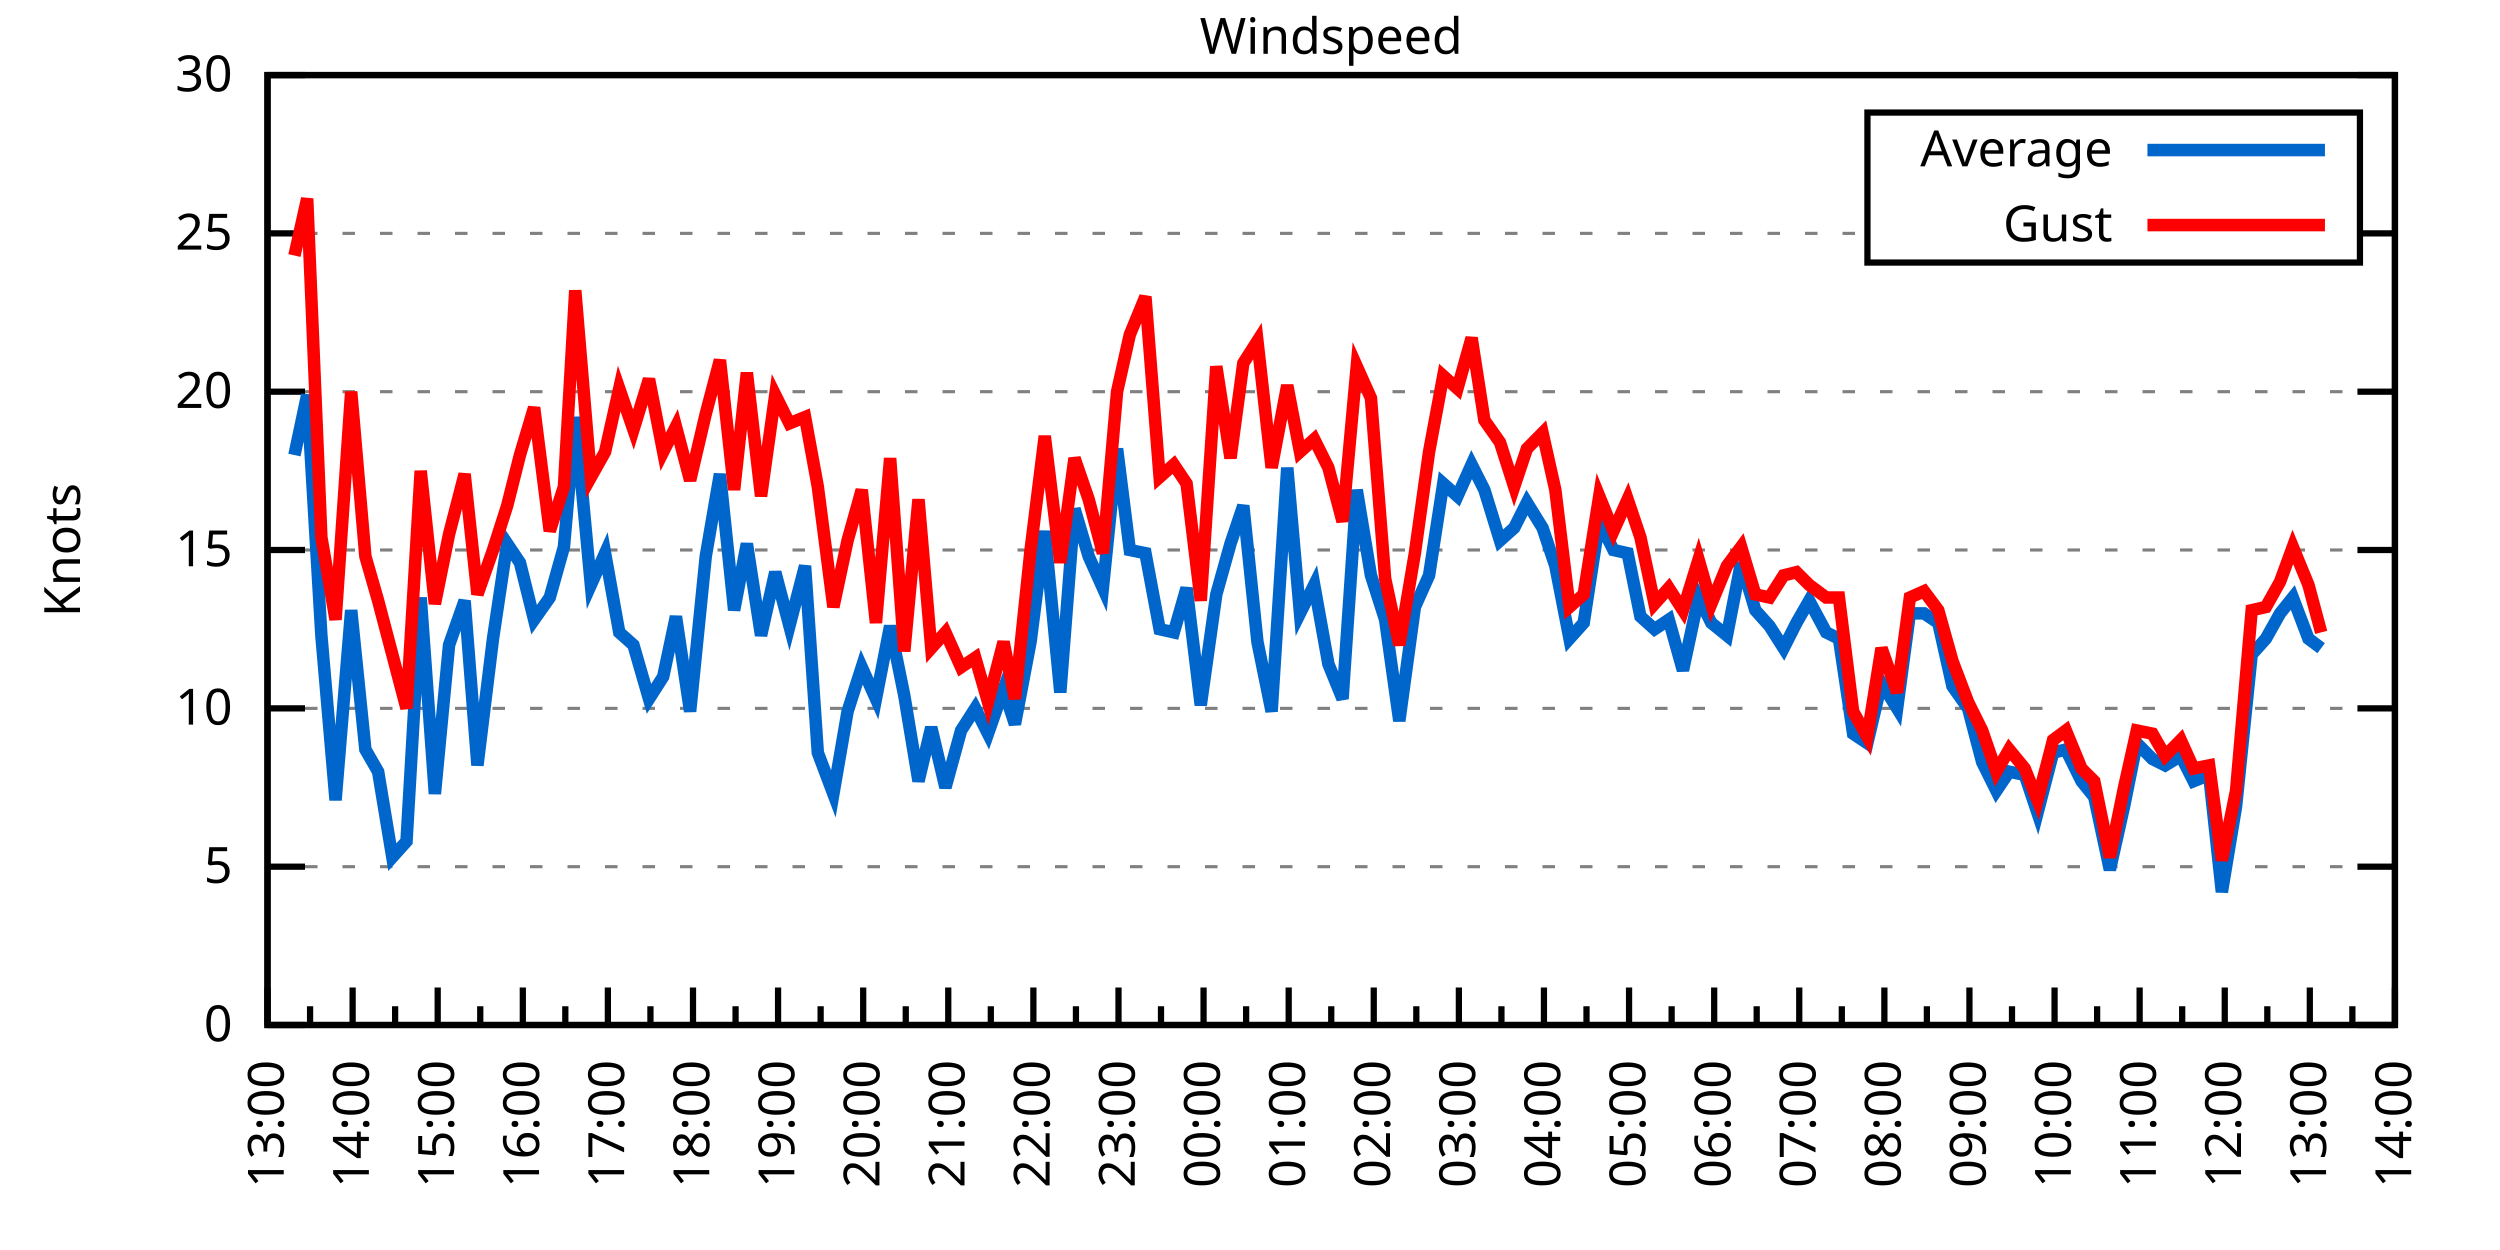
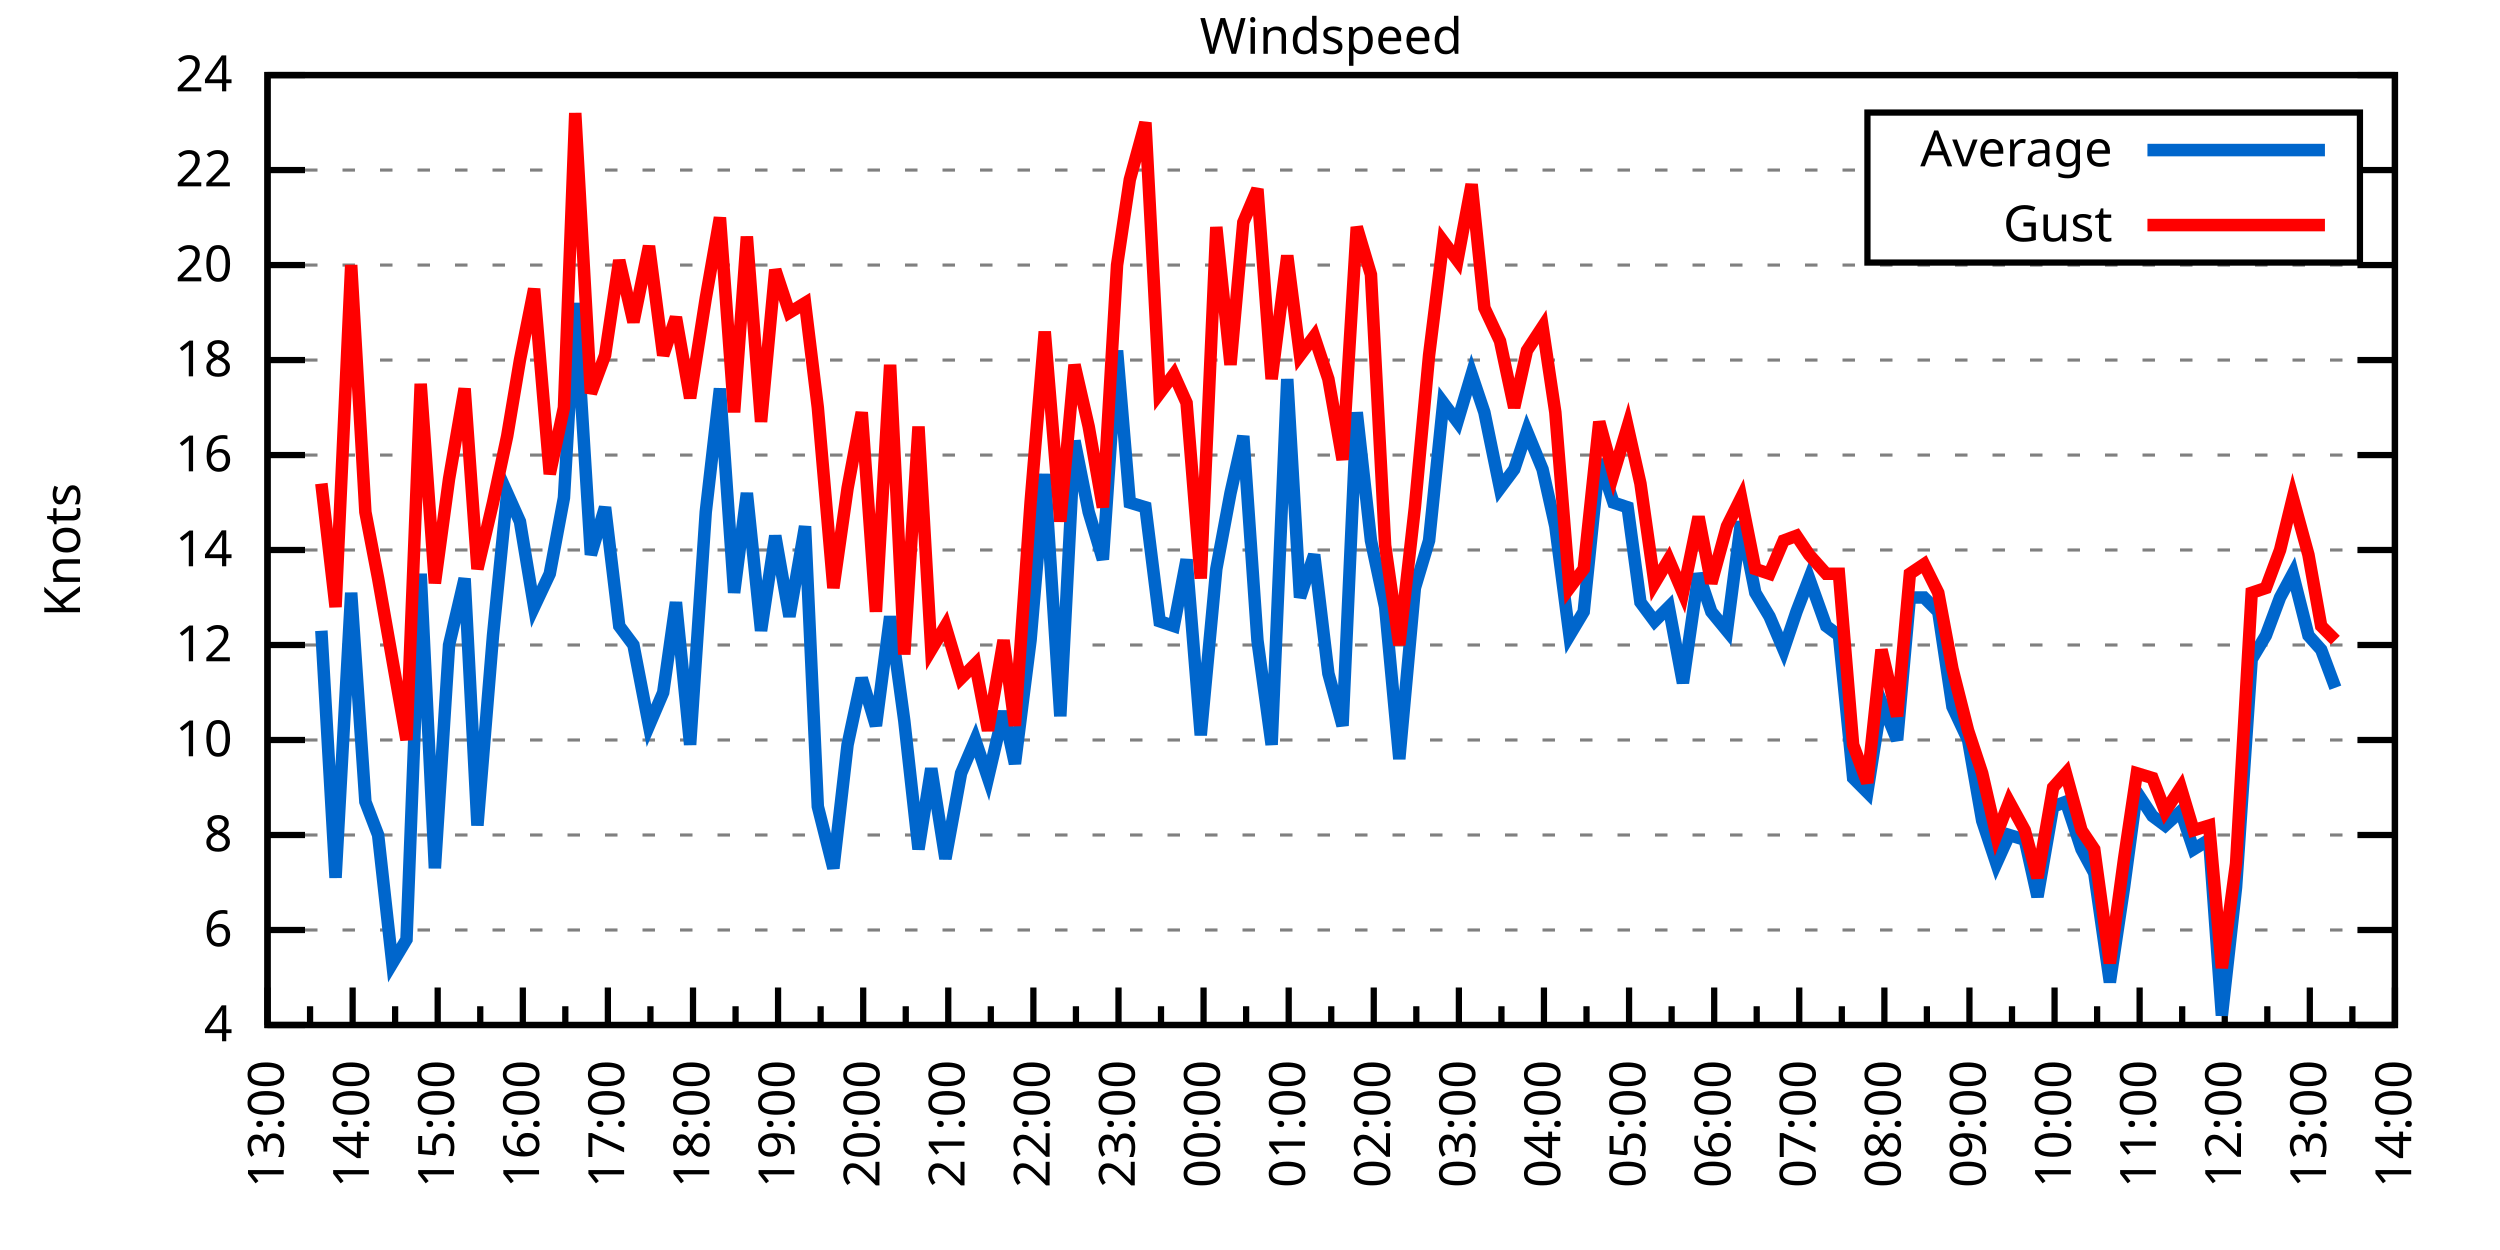
<svg xmlns="http://www.w3.org/2000/svg" xmlns:xlink="http://www.w3.org/1999/xlink" width="400" height="200" viewBox="0 0 400 200">
  <g id="gnuplot_canvas">
    <rect x="0" y="0" width="400" height="200" fill="none" />
    <defs>
      <circle id="gpDot" r="0.5" stroke-width="0.5" stroke="currentColor" />
      <path id="gpPt0" stroke-width="0.333" stroke="currentColor" d="M-1,0 h2 M0,-1 v2" />
      <path id="gpPt1" stroke-width="0.333" stroke="currentColor" d="M-1,-1 L1,1 M1,-1 L-1,1" />
      <path id="gpPt2" stroke-width="0.333" stroke="currentColor" d="M-1,0 L1,0 M0,-1 L0,1 M-1,-1 L1,1 M-1,1 L1,-1" />
      <rect id="gpPt3" stroke-width="0.333" stroke="currentColor" x="-1" y="-1" width="2" height="2" />
      <rect id="gpPt4" stroke-width="0.333" stroke="currentColor" fill="currentColor" x="-1" y="-1" width="2" height="2" />
      <circle id="gpPt5" stroke-width="0.333" stroke="currentColor" cx="0" cy="0" r="1" />
      <use xlink:href="#gpPt5" id="gpPt6" fill="currentColor" stroke="none" />
      <path id="gpPt7" stroke-width="0.333" stroke="currentColor" d="M0,-1.33 L-1.33,0.67 L1.33,0.67 z" />
      <use xlink:href="#gpPt7" id="gpPt8" fill="currentColor" stroke="none" />
      <use xlink:href="#gpPt7" id="gpPt9" stroke="currentColor" transform="rotate(180)" />
      <use xlink:href="#gpPt9" id="gpPt10" fill="currentColor" stroke="none" />
      <use xlink:href="#gpPt3" id="gpPt11" stroke="currentColor" transform="rotate(45)" />
      <use xlink:href="#gpPt11" id="gpPt12" fill="currentColor" stroke="none" />
      <path id="gpPt13" stroke-width="0.333" stroke="currentColor" d="M0,1.330 L1.265,0.411 L0.782,-1.067 L-0.782,-1.076 L-1.265,0.411 z" />
      <use xlink:href="#gpPt13" id="gpPt14" fill="currentColor" stroke="none" />
      <filter id="textbox" filterUnits="objectBoundingBox" x="0" y="0" height="1" width="1">
        <feFlood flood-color="white" flood-opacity="1" result="bgnd" />
        <feComposite in="SourceGraphic" in2="bgnd" operator="atop" />
      </filter>
      <filter id="greybox" filterUnits="objectBoundingBox" x="0" y="0" height="1" width="1">
        <feFlood flood-color="lightgrey" flood-opacity="1" result="grey" />
        <feComposite in="SourceGraphic" in2="grey" operator="atop" />
      </filter>
    </defs>
    <g fill="none" color="white" stroke="currentColor" stroke-width="1.00" stroke-linecap="butt" stroke-linejoin="miter">
</g>
    <g fill="none" color="black" stroke="currentColor" stroke-width="1.00" stroke-linecap="butt" stroke-linejoin="miter">
      <g stroke="none" shape-rendering="crispEdges">
        <polygon fill="rgb(255, 255, 255)" points="42.80,164.00 383.18,164.00 383.18,12.02 42.80,12.02 " />
      </g>
    </g>
    <g fill="none" color="black" stroke="currentColor" stroke-width="1.00" stroke-linecap="butt" stroke-linejoin="miter">
</g>
    <g fill="none" color="black" stroke="black" stroke-width="0.50" stroke-linecap="butt" stroke-linejoin="miter">
</g>
    <g fill="none" color="gray" stroke="currentColor" stroke-width="0.50" stroke-linecap="butt" stroke-linejoin="miter">
      <path stroke="gray" stroke-dasharray="2,4" class="gridline" d="M42.80,164.00 L383.19,164.00  " />
    </g>
    <g fill="none" color="gray" stroke="gray" stroke-width="1.00" stroke-linecap="butt" stroke-linejoin="miter">
</g>
    <g fill="none" color="black" stroke="currentColor" stroke-width="1.00" stroke-linecap="butt" stroke-linejoin="miter">
      <path stroke="black" d="M42.80,164.00 L48.80,164.00 M383.19,164.00 L377.19,164.00  " />
      <g transform="translate(37.20,166.60)" stroke="none" fill="black" font-family="Sans" font-size="8.00" text-anchor="end">
        <text>
-           <tspan font-family="Sans"> 0</tspan>
-         </text>
-       </g>
-     </g>
-     <g fill="none" color="black" stroke="currentColor" stroke-width="1.00" stroke-linecap="butt" stroke-linejoin="miter">
- </g>
-     <g fill="none" color="black" stroke="black" stroke-width="0.50" stroke-linecap="butt" stroke-linejoin="miter">
- </g>
-     <g fill="none" color="gray" stroke="currentColor" stroke-width="0.50" stroke-linecap="butt" stroke-linejoin="miter">
-       <path stroke="gray" stroke-dasharray="2,4" class="gridline" d="M42.80,138.67 L383.19,138.67  " />
-     </g>
-     <g fill="none" color="gray" stroke="gray" stroke-width="1.00" stroke-linecap="butt" stroke-linejoin="miter">
- </g>
-     <g fill="none" color="black" stroke="currentColor" stroke-width="1.00" stroke-linecap="butt" stroke-linejoin="miter">
-       <path stroke="black" d="M42.80,138.67 L48.80,138.67 M383.19,138.67 L377.19,138.67  " />
-       <g transform="translate(37.20,141.27)" stroke="none" fill="black" font-family="Sans" font-size="8.00" text-anchor="end">
-         <text>
-           <tspan font-family="Sans"> 5</tspan>
-         </text>
-       </g>
-     </g>
-     <g fill="none" color="black" stroke="currentColor" stroke-width="1.00" stroke-linecap="butt" stroke-linejoin="miter">
- </g>
-     <g fill="none" color="black" stroke="black" stroke-width="0.50" stroke-linecap="butt" stroke-linejoin="miter">
- </g>
-     <g fill="none" color="gray" stroke="currentColor" stroke-width="0.50" stroke-linecap="butt" stroke-linejoin="miter">
-       <path stroke="gray" stroke-dasharray="2,4" class="gridline" d="M42.80,113.34 L383.19,113.34  " />
-     </g>
-     <g fill="none" color="gray" stroke="gray" stroke-width="1.00" stroke-linecap="butt" stroke-linejoin="miter">
- </g>
-     <g fill="none" color="black" stroke="currentColor" stroke-width="1.00" stroke-linecap="butt" stroke-linejoin="miter">
-       <path stroke="black" d="M42.80,113.34 L48.80,113.34 M383.19,113.34 L377.19,113.34  " />
-       <g transform="translate(37.20,115.94)" stroke="none" fill="black" font-family="Sans" font-size="8.00" text-anchor="end">
+           <tspan font-family="Sans"> 4</tspan>
+         </text>
+       </g>
+     </g>
+     <g fill="none" color="black" stroke="currentColor" stroke-width="1.00" stroke-linecap="butt" stroke-linejoin="miter">
+ </g>
+     <g fill="none" color="black" stroke="black" stroke-width="0.50" stroke-linecap="butt" stroke-linejoin="miter">
+ </g>
+     <g fill="none" color="gray" stroke="currentColor" stroke-width="0.50" stroke-linecap="butt" stroke-linejoin="miter">
+       <path stroke="gray" stroke-dasharray="2,4" class="gridline" d="M42.80,148.80 L383.19,148.80  " />
+     </g>
+     <g fill="none" color="gray" stroke="gray" stroke-width="1.00" stroke-linecap="butt" stroke-linejoin="miter">
+ </g>
+     <g fill="none" color="black" stroke="currentColor" stroke-width="1.00" stroke-linecap="butt" stroke-linejoin="miter">
+       <path stroke="black" d="M42.80,148.80 L48.80,148.80 M383.19,148.80 L377.19,148.80  " />
+       <g transform="translate(37.20,151.40)" stroke="none" fill="black" font-family="Sans" font-size="8.00" text-anchor="end">
+         <text>
+           <tspan font-family="Sans"> 6</tspan>
+         </text>
+       </g>
+     </g>
+     <g fill="none" color="black" stroke="currentColor" stroke-width="1.00" stroke-linecap="butt" stroke-linejoin="miter">
+ </g>
+     <g fill="none" color="black" stroke="black" stroke-width="0.50" stroke-linecap="butt" stroke-linejoin="miter">
+ </g>
+     <g fill="none" color="gray" stroke="currentColor" stroke-width="0.50" stroke-linecap="butt" stroke-linejoin="miter">
+       <path stroke="gray" stroke-dasharray="2,4" class="gridline" d="M42.80,133.60 L383.19,133.60  " />
+     </g>
+     <g fill="none" color="gray" stroke="gray" stroke-width="1.00" stroke-linecap="butt" stroke-linejoin="miter">
+ </g>
+     <g fill="none" color="black" stroke="currentColor" stroke-width="1.00" stroke-linecap="butt" stroke-linejoin="miter">
+       <path stroke="black" d="M42.80,133.60 L48.80,133.60 M383.19,133.60 L377.19,133.60  " />
+       <g transform="translate(37.20,136.20)" stroke="none" fill="black" font-family="Sans" font-size="8.00" text-anchor="end">
+         <text>
+           <tspan font-family="Sans"> 8</tspan>
+         </text>
+       </g>
+     </g>
+     <g fill="none" color="black" stroke="currentColor" stroke-width="1.00" stroke-linecap="butt" stroke-linejoin="miter">
+ </g>
+     <g fill="none" color="black" stroke="black" stroke-width="0.50" stroke-linecap="butt" stroke-linejoin="miter">
+ </g>
+     <g fill="none" color="gray" stroke="currentColor" stroke-width="0.50" stroke-linecap="butt" stroke-linejoin="miter">
+       <path stroke="gray" stroke-dasharray="2,4" class="gridline" d="M42.80,118.40 L383.19,118.40  " />
+     </g>
+     <g fill="none" color="gray" stroke="gray" stroke-width="1.00" stroke-linecap="butt" stroke-linejoin="miter">
+ </g>
+     <g fill="none" color="black" stroke="currentColor" stroke-width="1.00" stroke-linecap="butt" stroke-linejoin="miter">
+       <path stroke="black" d="M42.80,118.40 L48.80,118.40 M383.19,118.40 L377.19,118.40  " />
+       <g transform="translate(37.20,121.00)" stroke="none" fill="black" font-family="Sans" font-size="8.00" text-anchor="end">
        <text>
          <tspan font-family="Sans"> 10</tspan>
+         </text>
+       </g>
+     </g>
+     <g fill="none" color="black" stroke="currentColor" stroke-width="1.00" stroke-linecap="butt" stroke-linejoin="miter">
+ </g>
+     <g fill="none" color="black" stroke="black" stroke-width="0.50" stroke-linecap="butt" stroke-linejoin="miter">
+ </g>
+     <g fill="none" color="gray" stroke="currentColor" stroke-width="0.50" stroke-linecap="butt" stroke-linejoin="miter">
+       <path stroke="gray" stroke-dasharray="2,4" class="gridline" d="M42.80,103.20 L383.19,103.20  " />
+     </g>
+     <g fill="none" color="gray" stroke="gray" stroke-width="1.00" stroke-linecap="butt" stroke-linejoin="miter">
+ </g>
+     <g fill="none" color="black" stroke="currentColor" stroke-width="1.00" stroke-linecap="butt" stroke-linejoin="miter">
+       <path stroke="black" d="M42.80,103.20 L48.80,103.20 M383.19,103.20 L377.19,103.20  " />
+       <g transform="translate(37.20,105.80)" stroke="none" fill="black" font-family="Sans" font-size="8.00" text-anchor="end">
+         <text>
+           <tspan font-family="Sans"> 12</tspan>
        </text>
      </g>
    </g>
    <g fill="none" color="black" stroke="currentColor" stroke-width="1.00" stroke-linecap="butt" stroke-linejoin="miter">
</g>
    <g fill="none" color="black" stroke="black" stroke-width="0.50" stroke-linecap="butt" stroke-linejoin="miter">
</g>
    <g fill="none" color="gray" stroke="currentColor" stroke-width="0.50" stroke-linecap="butt" stroke-linejoin="miter">
      <path stroke="gray" stroke-dasharray="2,4" class="gridline" d="M42.80,88.00 L383.19,88.00  " />
    </g>
    <g fill="none" color="gray" stroke="gray" stroke-width="1.00" stroke-linecap="butt" stroke-linejoin="miter">
</g>
    <g fill="none" color="black" stroke="currentColor" stroke-width="1.00" stroke-linecap="butt" stroke-linejoin="miter">
      <path stroke="black" d="M42.80,88.00 L48.80,88.00 M383.19,88.00 L377.19,88.00  " />
      <g transform="translate(37.20,90.60)" stroke="none" fill="black" font-family="Sans" font-size="8.00" text-anchor="end">
        <text>
-           <tspan font-family="Sans"> 15</tspan>
-         </text>
-       </g>
-     </g>
-     <g fill="none" color="black" stroke="currentColor" stroke-width="1.00" stroke-linecap="butt" stroke-linejoin="miter">
- </g>
-     <g fill="none" color="black" stroke="black" stroke-width="0.50" stroke-linecap="butt" stroke-linejoin="miter">
- </g>
-     <g fill="none" color="gray" stroke="currentColor" stroke-width="0.50" stroke-linecap="butt" stroke-linejoin="miter">
-       <path stroke="gray" stroke-dasharray="2,4" class="gridline" d="M42.80,62.67 L383.19,62.67  " />
-     </g>
-     <g fill="none" color="gray" stroke="gray" stroke-width="1.00" stroke-linecap="butt" stroke-linejoin="miter">
- </g>
-     <g fill="none" color="black" stroke="currentColor" stroke-width="1.00" stroke-linecap="butt" stroke-linejoin="miter">
-       <path stroke="black" d="M42.80,62.67 L48.80,62.67 M383.19,62.67 L377.19,62.67  " />
-       <g transform="translate(37.20,65.27)" stroke="none" fill="black" font-family="Sans" font-size="8.00" text-anchor="end">
+           <tspan font-family="Sans"> 14</tspan>
+         </text>
+       </g>
+     </g>
+     <g fill="none" color="black" stroke="currentColor" stroke-width="1.00" stroke-linecap="butt" stroke-linejoin="miter">
+ </g>
+     <g fill="none" color="black" stroke="black" stroke-width="0.50" stroke-linecap="butt" stroke-linejoin="miter">
+ </g>
+     <g fill="none" color="gray" stroke="currentColor" stroke-width="0.50" stroke-linecap="butt" stroke-linejoin="miter">
+       <path stroke="gray" stroke-dasharray="2,4" class="gridline" d="M42.80,72.81 L383.19,72.81  " />
+     </g>
+     <g fill="none" color="gray" stroke="gray" stroke-width="1.00" stroke-linecap="butt" stroke-linejoin="miter">
+ </g>
+     <g fill="none" color="black" stroke="currentColor" stroke-width="1.00" stroke-linecap="butt" stroke-linejoin="miter">
+       <path stroke="black" d="M42.80,72.81 L48.80,72.81 M383.19,72.81 L377.19,72.81  " />
+       <g transform="translate(37.20,75.41)" stroke="none" fill="black" font-family="Sans" font-size="8.00" text-anchor="end">
+         <text>
+           <tspan font-family="Sans"> 16</tspan>
+         </text>
+       </g>
+     </g>
+     <g fill="none" color="black" stroke="currentColor" stroke-width="1.00" stroke-linecap="butt" stroke-linejoin="miter">
+ </g>
+     <g fill="none" color="black" stroke="black" stroke-width="0.50" stroke-linecap="butt" stroke-linejoin="miter">
+ </g>
+     <g fill="none" color="gray" stroke="currentColor" stroke-width="0.50" stroke-linecap="butt" stroke-linejoin="miter">
+       <path stroke="gray" stroke-dasharray="2,4" class="gridline" d="M42.80,57.61 L383.19,57.61  " />
+     </g>
+     <g fill="none" color="gray" stroke="gray" stroke-width="1.00" stroke-linecap="butt" stroke-linejoin="miter">
+ </g>
+     <g fill="none" color="black" stroke="currentColor" stroke-width="1.00" stroke-linecap="butt" stroke-linejoin="miter">
+       <path stroke="black" d="M42.80,57.61 L48.80,57.61 M383.19,57.61 L377.19,57.61  " />
+       <g transform="translate(37.20,60.21)" stroke="none" fill="black" font-family="Sans" font-size="8.00" text-anchor="end">
+         <text>
+           <tspan font-family="Sans"> 18</tspan>
+         </text>
+       </g>
+     </g>
+     <g fill="none" color="black" stroke="currentColor" stroke-width="1.00" stroke-linecap="butt" stroke-linejoin="miter">
+ </g>
+     <g fill="none" color="black" stroke="black" stroke-width="0.50" stroke-linecap="butt" stroke-linejoin="miter">
+ </g>
+     <g fill="none" color="gray" stroke="currentColor" stroke-width="0.50" stroke-linecap="butt" stroke-linejoin="miter">
+       <path stroke="gray" stroke-dasharray="2,4" class="gridline" d="M42.80,42.41 L383.19,42.41  " />
+     </g>
+     <g fill="none" color="gray" stroke="gray" stroke-width="1.00" stroke-linecap="butt" stroke-linejoin="miter">
+ </g>
+     <g fill="none" color="black" stroke="currentColor" stroke-width="1.00" stroke-linecap="butt" stroke-linejoin="miter">
+       <path stroke="black" d="M42.80,42.41 L48.80,42.41 M383.19,42.41 L377.19,42.41  " />
+       <g transform="translate(37.20,45.01)" stroke="none" fill="black" font-family="Sans" font-size="8.00" text-anchor="end">
        <text>
          <tspan font-family="Sans"> 20</tspan>
        </text>
      </g>
    </g>
    <g fill="none" color="black" stroke="currentColor" stroke-width="1.00" stroke-linecap="butt" stroke-linejoin="miter">
</g>
    <g fill="none" color="black" stroke="black" stroke-width="0.50" stroke-linecap="butt" stroke-linejoin="miter">
</g>
    <g fill="none" color="gray" stroke="currentColor" stroke-width="0.50" stroke-linecap="butt" stroke-linejoin="miter">
-       <path stroke="gray" stroke-dasharray="2,4" class="gridline" d="M42.80,37.34 L298.79,37.34 M377.59,37.34 L383.19,37.34  " />
-     </g>
-     <g fill="none" color="gray" stroke="gray" stroke-width="1.00" stroke-linecap="butt" stroke-linejoin="miter">
- </g>
-     <g fill="none" color="black" stroke="currentColor" stroke-width="1.00" stroke-linecap="butt" stroke-linejoin="miter">
-       <path stroke="black" d="M42.80,37.34 L48.80,37.34 M383.19,37.34 L377.19,37.34  " />
-       <g transform="translate(37.20,39.94)" stroke="none" fill="black" font-family="Sans" font-size="8.00" text-anchor="end">
-         <text>
-           <tspan font-family="Sans"> 25</tspan>
+       <path stroke="gray" stroke-dasharray="2,4" class="gridline" d="M42.80,27.21 L298.79,27.21 M377.59,27.21 L383.19,27.21  " />
+     </g>
+     <g fill="none" color="gray" stroke="gray" stroke-width="1.00" stroke-linecap="butt" stroke-linejoin="miter">
+ </g>
+     <g fill="none" color="black" stroke="currentColor" stroke-width="1.00" stroke-linecap="butt" stroke-linejoin="miter">
+       <path stroke="black" d="M42.80,27.21 L48.80,27.21 M383.19,27.21 L377.19,27.21  " />
+       <g transform="translate(37.20,29.81)" stroke="none" fill="black" font-family="Sans" font-size="8.00" text-anchor="end">
+         <text>
+           <tspan font-family="Sans"> 22</tspan>
        </text>
      </g>
    </g>
    <g fill="none" color="black" stroke="currentColor" stroke-width="1.00" stroke-linecap="butt" stroke-linejoin="miter">
</g>
    <g fill="none" color="black" stroke="black" stroke-width="0.50" stroke-linecap="butt" stroke-linejoin="miter">
</g>
    <g fill="none" color="gray" stroke="currentColor" stroke-width="0.50" stroke-linecap="butt" stroke-linejoin="miter">
      <path stroke="gray" stroke-dasharray="2,4" class="gridline" d="M42.80,12.01 L383.19,12.01  " />
    </g>
    <g fill="none" color="gray" stroke="gray" stroke-width="1.00" stroke-linecap="butt" stroke-linejoin="miter">
</g>
    <g fill="none" color="black" stroke="currentColor" stroke-width="1.00" stroke-linecap="butt" stroke-linejoin="miter">
      <path stroke="black" d="M42.80,12.01 L48.80,12.01 M383.19,12.01 L377.19,12.01  " />
      <g transform="translate(37.20,14.61)" stroke="none" fill="black" font-family="Sans" font-size="8.00" text-anchor="end">
        <text>
-           <tspan font-family="Sans"> 30</tspan>
+           <tspan font-family="Sans"> 24</tspan>
        </text>
      </g>
    </g>
    <g fill="none" color="black" stroke="currentColor" stroke-width="1.00" stroke-linecap="butt" stroke-linejoin="miter">
      <path stroke="black" d="M42.80,164.00 L42.80,158.00  " />
      <g transform="translate(45.40,169.60) rotate(270)" stroke="none" fill="black" font-family="Sans" font-size="8.00" text-anchor="end">
        <text>
          <tspan font-family="Sans">13:00</tspan>
        </text>
      </g>
    </g>
    <g fill="none" color="black" stroke="currentColor" stroke-width="1.00" stroke-linecap="butt" stroke-linejoin="miter">
      <path stroke="black" d="M49.61,164.00 L49.61,161.00 M56.42,164.00 L56.42,158.00  " />
      <g transform="translate(59.02,169.60) rotate(270)" stroke="none" fill="black" font-family="Sans" font-size="8.00" text-anchor="end">
        <text>
          <tspan font-family="Sans">14:00</tspan>
        </text>
      </g>
    </g>
    <g fill="none" color="black" stroke="currentColor" stroke-width="1.00" stroke-linecap="butt" stroke-linejoin="miter">
      <path stroke="black" d="M63.22,164.00 L63.22,161.00 M70.03,164.00 L70.03,158.00  " />
      <g transform="translate(72.63,169.60) rotate(270)" stroke="none" fill="black" font-family="Sans" font-size="8.00" text-anchor="end">
        <text>
          <tspan font-family="Sans">15:00</tspan>
        </text>
      </g>
    </g>
    <g fill="none" color="black" stroke="currentColor" stroke-width="1.00" stroke-linecap="butt" stroke-linejoin="miter">
      <path stroke="black" d="M76.84,164.00 L76.84,161.00 M83.65,164.00 L83.65,158.00  " />
      <g transform="translate(86.25,169.60) rotate(270)" stroke="none" fill="black" font-family="Sans" font-size="8.00" text-anchor="end">
        <text>
          <tspan font-family="Sans">16:00</tspan>
        </text>
      </g>
    </g>
    <g fill="none" color="black" stroke="currentColor" stroke-width="1.00" stroke-linecap="butt" stroke-linejoin="miter">
      <path stroke="black" d="M90.45,164.00 L90.45,161.00 M97.26,164.00 L97.26,158.00  " />
      <g transform="translate(99.86,169.60) rotate(270)" stroke="none" fill="black" font-family="Sans" font-size="8.00" text-anchor="end">
        <text>
          <tspan font-family="Sans">17:00</tspan>
        </text>
      </g>
    </g>
    <g fill="none" color="black" stroke="currentColor" stroke-width="1.00" stroke-linecap="butt" stroke-linejoin="miter">
      <path stroke="black" d="M104.07,164.00 L104.07,161.00 M110.88,164.00 L110.88,158.00  " />
      <g transform="translate(113.48,169.60) rotate(270)" stroke="none" fill="black" font-family="Sans" font-size="8.00" text-anchor="end">
        <text>
          <tspan font-family="Sans">18:00</tspan>
        </text>
      </g>
    </g>
    <g fill="none" color="black" stroke="currentColor" stroke-width="1.00" stroke-linecap="butt" stroke-linejoin="miter">
      <path stroke="black" d="M117.69,164.00 L117.69,161.00 M124.49,164.00 L124.49,158.00  " />
      <g transform="translate(127.09,169.60) rotate(270)" stroke="none" fill="black" font-family="Sans" font-size="8.00" text-anchor="end">
        <text>
          <tspan font-family="Sans">19:00</tspan>
        </text>
      </g>
    </g>
    <g fill="none" color="black" stroke="currentColor" stroke-width="1.00" stroke-linecap="butt" stroke-linejoin="miter">
      <path stroke="black" d="M131.30,164.00 L131.30,161.00 M138.11,164.00 L138.11,158.00  " />
      <g transform="translate(140.71,169.60) rotate(270)" stroke="none" fill="black" font-family="Sans" font-size="8.00" text-anchor="end">
        <text>
          <tspan font-family="Sans">20:00</tspan>
        </text>
      </g>
    </g>
    <g fill="none" color="black" stroke="currentColor" stroke-width="1.00" stroke-linecap="butt" stroke-linejoin="miter">
      <path stroke="black" d="M144.92,164.00 L144.92,161.00 M151.72,164.00 L151.72,158.00  " />
      <g transform="translate(154.32,169.60) rotate(270)" stroke="none" fill="black" font-family="Sans" font-size="8.00" text-anchor="end">
        <text>
          <tspan font-family="Sans">21:00</tspan>
        </text>
      </g>
    </g>
    <g fill="none" color="black" stroke="currentColor" stroke-width="1.00" stroke-linecap="butt" stroke-linejoin="miter">
      <path stroke="black" d="M158.53,164.00 L158.53,161.00 M165.34,164.00 L165.34,158.00  " />
      <g transform="translate(167.94,169.60) rotate(270)" stroke="none" fill="black" font-family="Sans" font-size="8.00" text-anchor="end">
        <text>
          <tspan font-family="Sans">22:00</tspan>
        </text>
      </g>
    </g>
    <g fill="none" color="black" stroke="currentColor" stroke-width="1.00" stroke-linecap="butt" stroke-linejoin="miter">
      <path stroke="black" d="M172.15,164.00 L172.15,161.00 M178.96,164.00 L178.96,158.00  " />
      <g transform="translate(181.56,169.60) rotate(270)" stroke="none" fill="black" font-family="Sans" font-size="8.00" text-anchor="end">
        <text>
          <tspan font-family="Sans">23:00</tspan>
        </text>
      </g>
    </g>
    <g fill="none" color="black" stroke="currentColor" stroke-width="1.00" stroke-linecap="butt" stroke-linejoin="miter">
      <path stroke="black" d="M185.76,164.00 L185.76,161.00 M192.57,164.00 L192.57,158.00  " />
      <g transform="translate(195.17,169.60) rotate(270)" stroke="none" fill="black" font-family="Sans" font-size="8.00" text-anchor="end">
        <text>
          <tspan font-family="Sans">00:00</tspan>
        </text>
      </g>
    </g>
    <g fill="none" color="black" stroke="currentColor" stroke-width="1.00" stroke-linecap="butt" stroke-linejoin="miter">
      <path stroke="black" d="M199.38,164.00 L199.38,161.00 M206.19,164.00 L206.19,158.00  " />
      <g transform="translate(208.79,169.60) rotate(270)" stroke="none" fill="black" font-family="Sans" font-size="8.00" text-anchor="end">
        <text>
          <tspan font-family="Sans">01:00</tspan>
        </text>
      </g>
    </g>
    <g fill="none" color="black" stroke="currentColor" stroke-width="1.00" stroke-linecap="butt" stroke-linejoin="miter">
      <path stroke="black" d="M213.00,164.00 L213.00,161.00 M219.80,164.00 L219.80,158.00  " />
      <g transform="translate(222.40,169.60) rotate(270)" stroke="none" fill="black" font-family="Sans" font-size="8.00" text-anchor="end">
        <text>
          <tspan font-family="Sans">02:00</tspan>
        </text>
      </g>
    </g>
    <g fill="none" color="black" stroke="currentColor" stroke-width="1.00" stroke-linecap="butt" stroke-linejoin="miter">
      <path stroke="black" d="M226.61,164.00 L226.61,161.00 M233.42,164.00 L233.42,158.00  " />
      <g transform="translate(236.02,169.60) rotate(270)" stroke="none" fill="black" font-family="Sans" font-size="8.00" text-anchor="end">
        <text>
          <tspan font-family="Sans">03:00</tspan>
        </text>
      </g>
    </g>
    <g fill="none" color="black" stroke="currentColor" stroke-width="1.00" stroke-linecap="butt" stroke-linejoin="miter">
      <path stroke="black" d="M240.23,164.00 L240.23,161.00 M247.03,164.00 L247.03,158.00  " />
      <g transform="translate(249.63,169.60) rotate(270)" stroke="none" fill="black" font-family="Sans" font-size="8.00" text-anchor="end">
        <text>
          <tspan font-family="Sans">04:00</tspan>
        </text>
      </g>
    </g>
    <g fill="none" color="black" stroke="currentColor" stroke-width="1.00" stroke-linecap="butt" stroke-linejoin="miter">
      <path stroke="black" d="M253.84,164.00 L253.84,161.00 M260.65,164.00 L260.65,158.00  " />
      <g transform="translate(263.25,169.60) rotate(270)" stroke="none" fill="black" font-family="Sans" font-size="8.00" text-anchor="end">
        <text>
          <tspan font-family="Sans">05:00</tspan>
        </text>
      </g>
    </g>
    <g fill="none" color="black" stroke="currentColor" stroke-width="1.00" stroke-linecap="butt" stroke-linejoin="miter">
      <path stroke="black" d="M267.46,164.00 L267.46,161.00 M274.27,164.00 L274.27,158.00  " />
      <g transform="translate(276.87,169.60) rotate(270)" stroke="none" fill="black" font-family="Sans" font-size="8.00" text-anchor="end">
        <text>
          <tspan font-family="Sans">06:00</tspan>
        </text>
      </g>
    </g>
    <g fill="none" color="black" stroke="currentColor" stroke-width="1.00" stroke-linecap="butt" stroke-linejoin="miter">
      <path stroke="black" d="M281.07,164.00 L281.07,161.00 M287.88,164.00 L287.88,158.00  " />
      <g transform="translate(290.48,169.60) rotate(270)" stroke="none" fill="black" font-family="Sans" font-size="8.00" text-anchor="end">
        <text>
          <tspan font-family="Sans">07:00</tspan>
        </text>
      </g>
    </g>
    <g fill="none" color="black" stroke="currentColor" stroke-width="1.00" stroke-linecap="butt" stroke-linejoin="miter">
      <path stroke="black" d="M294.69,164.00 L294.69,161.00 M301.50,164.00 L301.50,158.00  " />
      <g transform="translate(304.10,169.60) rotate(270)" stroke="none" fill="black" font-family="Sans" font-size="8.00" text-anchor="end">
        <text>
          <tspan font-family="Sans">08:00</tspan>
        </text>
      </g>
    </g>
    <g fill="none" color="black" stroke="currentColor" stroke-width="1.00" stroke-linecap="butt" stroke-linejoin="miter">
      <path stroke="black" d="M308.30,164.00 L308.30,161.00 M315.11,164.00 L315.11,158.00  " />
      <g transform="translate(317.71,169.60) rotate(270)" stroke="none" fill="black" font-family="Sans" font-size="8.00" text-anchor="end">
        <text>
          <tspan font-family="Sans">09:00</tspan>
        </text>
      </g>
    </g>
    <g fill="none" color="black" stroke="currentColor" stroke-width="1.00" stroke-linecap="butt" stroke-linejoin="miter">
      <path stroke="black" d="M321.92,164.00 L321.92,161.00 M328.73,164.00 L328.73,158.00  " />
      <g transform="translate(331.33,169.60) rotate(270)" stroke="none" fill="black" font-family="Sans" font-size="8.00" text-anchor="end">
        <text>
          <tspan font-family="Sans">10:00</tspan>
        </text>
      </g>
    </g>
    <g fill="none" color="black" stroke="currentColor" stroke-width="1.00" stroke-linecap="butt" stroke-linejoin="miter">
      <path stroke="black" d="M335.54,164.00 L335.54,161.00 M342.34,164.00 L342.34,158.00  " />
      <g transform="translate(344.94,169.60) rotate(270)" stroke="none" fill="black" font-family="Sans" font-size="8.00" text-anchor="end">
        <text>
          <tspan font-family="Sans">11:00</tspan>
        </text>
      </g>
    </g>
    <g fill="none" color="black" stroke="currentColor" stroke-width="1.00" stroke-linecap="butt" stroke-linejoin="miter">
      <path stroke="black" d="M349.15,164.00 L349.15,161.00 M355.96,164.00 L355.96,158.00  " />
      <g transform="translate(358.56,169.60) rotate(270)" stroke="none" fill="black" font-family="Sans" font-size="8.00" text-anchor="end">
        <text>
          <tspan font-family="Sans">12:00</tspan>
        </text>
      </g>
    </g>
    <g fill="none" color="black" stroke="currentColor" stroke-width="1.00" stroke-linecap="butt" stroke-linejoin="miter">
      <path stroke="black" d="M362.77,164.00 L362.77,161.00 M369.57,164.00 L369.57,158.00  " />
      <g transform="translate(372.17,169.60) rotate(270)" stroke="none" fill="black" font-family="Sans" font-size="8.00" text-anchor="end">
        <text>
          <tspan font-family="Sans">13:00</tspan>
        </text>
      </g>
    </g>
    <g fill="none" color="black" stroke="currentColor" stroke-width="1.00" stroke-linecap="butt" stroke-linejoin="miter">
      <path stroke="black" d="M376.38,164.00 L376.38,161.00 M383.19,164.00 L383.19,158.00  " />
      <g transform="translate(385.79,169.60) rotate(270)" stroke="none" fill="black" font-family="Sans" font-size="8.00" text-anchor="end">
        <text>
          <tspan font-family="Sans">14:00</tspan>
        </text>
      </g>
    </g>
    <g fill="none" color="black" stroke="currentColor" stroke-width="1.00" stroke-linecap="butt" stroke-linejoin="miter">
</g>
    <g fill="none" color="black" stroke="currentColor" stroke-width="1.00" stroke-linecap="butt" stroke-linejoin="miter">
      <path stroke="black" d="M42.80,12.01 L42.80,164.00 L383.19,164.00 L383.19,12.01 L42.80,12.01 Z  " />
    </g>
    <g fill="none" color="black" stroke="currentColor" stroke-width="1.00" stroke-linecap="butt" stroke-linejoin="miter">
      <g transform="translate(12.80,88.01) rotate(270)" stroke="none" fill="black" font-family="Sans" font-size="8.00" text-anchor="middle">
        <text>
          <tspan font-family="Sans">Knots</tspan>
        </text>
      </g>
    </g>
    <g fill="none" color="black" stroke="currentColor" stroke-width="1.00" stroke-linecap="butt" stroke-linejoin="miter">
</g>
    <g fill="none" color="black" stroke="currentColor" stroke-width="1.00" stroke-linecap="butt" stroke-linejoin="miter">
      <path stroke="black" d="M298.79,42.01 L298.79,18.01 L377.59,18.01 L377.59,42.01 L298.79,42.01 Z  " />
    </g>
    <g id="Windspeed_plot_1">
      <g fill="none" color="white" stroke="black" stroke-width="2.00" stroke-linecap="butt" stroke-linejoin="miter">
</g>
      <g fill="none" color="black" stroke="currentColor" stroke-width="2.00" stroke-linecap="butt" stroke-linejoin="miter">
        <g transform="translate(337.99,26.61)" stroke="none" fill="black" font-family="Sans" font-size="8.00" text-anchor="end">
          <text>
            <tspan font-family="Sans">Average</tspan>
          </text>
        </g>
      </g>
      <g fill="none" color="black" stroke="currentColor" stroke-width="2.00" stroke-linecap="butt" stroke-linejoin="miter">
-         <path stroke="rgb(  0, 102, 204)" d="M343.59,24.01 L371.99,24.01 M47.11,72.81 L49.15,63.18 L51.42,101.68 L53.69,128.03 L56.19,97.63 L58.46,119.92   L60.50,123.47 L62.77,137.15 L65.04,134.62 L67.31,95.60 L69.58,127.02 L71.85,103.20 L74.34,96.11 L76.39,122.46   L78.88,102.19 L81.15,86.99 L83.19,90.03 L85.46,99.15 L87.96,95.60 L90.23,87.50 L92.04,66.73 L94.54,93.58   L96.81,88.51 L99.08,101.18 L101.35,103.20 L103.84,111.82 L106.11,108.27 L108.15,98.64 L110.42,113.84 L112.92,89.02   L115.19,75.85 L117.46,97.63 L119.50,86.99 L121.77,101.68 L124.04,91.55 L126.31,100.16 L128.81,90.54 L130.85,120.43   L133.34,127.02 L135.61,113.84 L137.88,106.75 L140.15,111.82 L142.42,100.16 L144.69,111.31 L146.96,124.99 L149.00,116.38   L151.27,126.00 L153.77,116.88 L156.04,113.34 L158.08,117.39 L160.57,110.30 L162.39,115.87 L164.89,102.70 L167.16,84.97   L169.65,110.80 L171.92,81.42 L174.19,89.02 L176.46,94.08 L178.73,71.79 L180.77,88.00 L183.27,88.51 L185.54,100.67   L187.81,101.18 L189.85,94.08 L192.12,112.83 L194.61,95.10 L196.88,86.99 L198.93,80.91 L201.19,102.70 L203.46,113.84   L205.96,74.83 L208.00,98.14 L210.27,93.58 L212.54,106.24 L214.81,111.82 L217.08,78.38 L219.35,92.06 L221.62,99.15   L223.89,115.36 L226.38,97.12 L228.65,92.06 L230.92,77.37 L233.19,79.39 L235.46,74.33 L237.50,78.38 L240.00,86.49   L242.27,84.46 L244.31,80.41 L246.81,84.46 L248.85,90.54 L251.12,102.19 L253.39,99.66 L255.88,83.45 L258.15,88.00   L260.42,88.51 L262.47,98.64 L264.73,100.67 L267.00,99.15 L269.27,107.26 L271.77,95.60 L273.81,99.66 L276.31,101.68   L278.58,90.03 L280.85,97.63 L283.12,100.16 L285.38,103.71 L287.43,99.66 L289.47,96.11 L292.19,101.18 L294.23,102.19   L296.50,117.39 L298.77,118.91 L301.04,109.28 L303.54,113.34 L305.58,98.14 L307.85,98.14 L310.12,99.66 L312.39,109.79   L314.89,113.34 L317.15,121.95 L319.42,126.51 L321.47,123.47 L323.96,123.98 L326.00,130.06 L328.50,120.43 L330.54,119.92   L333.04,124.99 L335.08,127.52 L337.58,139.17 L339.85,129.04 L341.89,118.91 L344.39,121.44 L346.43,122.46 L348.92,120.94   L350.97,124.99 L353.46,123.98 L355.50,142.72 L357.77,129.04 L360.27,104.72 L362.54,102.19 L364.81,98.14 L366.85,95.60   L369.35,102.19 L371.39,103.71  " />
+         <path stroke="rgb(  0, 102, 204)" d="M343.59,24.01 L371.99,24.01 M51.42,100.92 L53.69,140.44 L56.19,94.84 L58.46,128.28 L60.50,133.60 L62.77,154.12   L65.04,150.32 L67.31,91.80 L69.58,138.92 L71.85,103.20 L74.34,92.56 L76.39,132.08 L78.88,101.68 L81.15,78.89   L83.19,83.45 L85.46,97.12 L87.96,91.80 L90.23,79.65 L92.04,48.49 L94.54,88.76 L96.81,81.17 L99.08,100.16   L101.35,103.20 L103.84,116.12 L106.11,110.80 L108.15,96.36 L110.42,119.16 L112.92,81.93 L115.19,62.17 L117.46,94.84   L119.50,78.89 L121.77,100.92 L124.04,85.73 L126.31,98.64 L128.81,84.21 L130.85,129.04 L133.34,138.92 L135.61,119.16   L137.88,108.52 L140.15,116.12 L142.42,98.64 L144.69,115.36 L146.96,135.88 L149.00,122.96 L151.27,137.40 L153.77,123.72   L156.04,118.40 L158.08,124.48 L160.57,113.84 L162.39,122.20 L164.89,102.44 L167.16,75.85 L169.65,114.60 L171.92,70.53   L174.19,81.93 L176.46,89.52 L178.73,56.09 L180.77,80.41 L183.27,81.17 L185.54,99.40 L187.81,100.16 L189.85,89.52   L192.12,117.64 L194.61,91.04 L196.88,78.89 L198.93,69.77 L201.19,102.44 L203.46,119.16 L205.96,60.65 L208.00,95.60   L210.27,88.76 L212.54,107.76 L214.81,116.12 L217.08,65.97 L219.35,86.49 L221.62,97.12 L223.89,121.44 L226.38,94.08   L228.65,86.49 L230.92,64.45 L233.19,67.49 L235.46,59.89 L237.50,65.97 L240.00,78.13 L242.27,75.09 L244.31,69.01   L246.81,75.09 L248.85,84.21 L251.12,101.68 L253.39,97.88 L255.88,73.57 L258.15,80.41 L260.42,81.17 L262.47,96.36   L264.73,99.40 L267.00,97.12 L269.27,109.28 L271.77,91.80 L273.81,97.88 L276.31,100.92 L278.58,83.45 L280.85,94.84   L283.12,98.64 L285.38,103.96 L287.43,97.88 L289.47,92.56 L292.19,100.16 L294.23,101.68 L296.50,124.48 L298.77,126.76   L301.04,112.32 L303.54,118.40 L305.58,95.60 L307.85,95.60 L310.12,97.88 L312.39,113.08 L314.89,118.40 L317.15,131.32   L319.42,138.16 L321.47,133.60 L323.96,134.36 L326.00,143.48 L328.50,129.04 L330.54,128.28 L333.04,135.88 L335.08,139.68   L337.58,157.16 L339.85,141.96 L341.89,126.76 L344.39,130.56 L346.43,132.08 L348.92,129.80 L350.97,135.88 L353.46,134.36   L355.50,162.48 L357.77,141.96 L360.27,105.48 L362.54,101.68 L364.81,95.60 L366.85,91.80 L369.35,101.68 L371.39,103.96   L373.66,110.04  " />
      </g>
    </g>
    <g id="Windspeed_plot_2">
      <g fill="none" color="black" stroke="currentColor" stroke-width="2.00" stroke-linecap="butt" stroke-linejoin="miter">
        <g transform="translate(337.99,38.61)" stroke="none" fill="black" font-family="Sans" font-size="8.00" text-anchor="end">
          <text>
            <tspan font-family="Sans">Gust</tspan>
          </text>
        </g>
      </g>
      <g fill="none" color="black" stroke="currentColor" stroke-width="2.00" stroke-linecap="butt" stroke-linejoin="miter">
-         <path stroke="rgb(255,   0,   0)" d="M343.59,36.01 L371.99,36.01 M47.11,40.89 L49.15,31.77 L51.42,85.98 L53.69,99.15 L56.19,62.67 L58.46,89.02   L60.50,96.11 L62.77,104.72 L65.04,113.34 L67.31,75.34 L69.58,96.62 L71.85,85.47 L74.34,75.85 L76.39,95.10   L78.88,88.00 L81.15,80.91 L83.19,72.81 L85.46,65.21 L87.96,84.97 L90.23,77.87 L92.04,46.46 L94.54,76.35   L96.81,72.30 L99.08,62.17 L101.35,68.75 L103.84,60.65 L106.11,72.30 L108.15,68.25 L110.42,76.86 L112.92,66.22   L115.19,57.61 L117.46,78.38 L119.50,59.63 L121.77,79.39 L124.04,63.18 L126.31,67.74 L128.81,66.73 L130.85,77.87   L133.34,97.12 L135.61,86.49 L137.88,78.38 L140.15,99.66 L142.42,73.31 L144.69,104.22 L146.96,79.90 L149.00,103.71   L151.27,101.18 L153.77,106.75 L156.04,105.23 L158.08,112.32 L160.57,102.70 L162.39,111.82 L164.89,88.00 L167.16,69.77   L169.65,90.03 L171.92,73.31 L174.19,79.90 L176.46,88.51 L178.73,62.67 L180.77,53.55 L183.27,47.47 L185.54,76.35   L187.81,74.33 L189.85,77.37 L192.12,96.11 L194.61,58.62 L196.88,73.31 L198.93,58.11 L201.19,54.57 L203.46,74.83   L205.96,61.66 L208.00,72.30 L210.27,70.27 L212.54,74.83 L214.81,83.45 L217.08,58.62 L219.35,63.69 L221.62,92.56   L223.89,103.20 L226.38,88.51 L228.65,72.30 L230.92,60.14 L233.19,62.17 L235.46,54.06 L237.50,67.23 L240.00,70.78   L242.27,77.87 L244.31,71.79 L246.81,69.26 L248.85,78.38 L251.12,97.12 L253.39,95.10 L255.88,79.39 L258.15,84.97   L260.42,79.90 L262.47,85.98 L264.73,96.62 L267.00,94.08 L269.27,97.63 L271.77,89.52 L273.81,96.62 L276.31,90.54   L278.58,87.50 L280.85,95.10 L283.12,95.60 L285.38,92.06 L287.43,91.55 L289.47,93.58 L292.19,95.60 L294.23,95.60   L296.50,113.84 L298.77,117.90 L301.04,103.71 L303.54,110.80 L305.58,95.60 L307.85,94.59 L310.12,97.63 L312.39,105.74   L314.89,112.32 L317.15,116.88 L319.42,123.47 L321.47,119.92 L323.96,122.96 L326.00,128.03 L328.50,118.40 L330.54,116.88   L333.04,122.96 L335.08,124.99 L337.58,137.15 L339.85,126.00 L341.89,116.88 L344.39,117.39 L346.43,120.94 L348.92,118.40   L350.97,122.96 L353.46,122.46 L355.50,137.66 L357.77,126.51 L360.27,97.63 L362.54,97.12 L364.81,93.07 L366.85,87.50   L369.35,93.58 L371.39,101.18  " />
+         <path stroke="rgb(255,   0,   0)" d="M343.59,36.01 L371.99,36.01 M51.42,77.37 L53.69,97.12 L56.19,42.41 L58.46,81.93 L60.50,92.56 L62.77,105.48   L65.04,118.40 L67.31,61.41 L69.58,93.32 L71.85,76.61 L74.34,62.17 L76.39,91.04 L78.88,80.41 L81.15,69.77   L83.19,57.61 L85.46,46.21 L87.96,75.85 L90.23,65.21 L92.04,18.09 L94.54,62.93 L96.81,56.85 L99.08,41.65   L101.35,51.53 L103.84,39.37 L106.11,56.85 L108.15,50.77 L110.42,63.69 L112.92,47.73 L115.19,34.81 L117.46,65.97   L119.50,37.85 L121.77,67.49 L124.04,43.17 L126.31,50.01 L128.81,48.49 L130.85,65.21 L133.34,94.08 L135.61,78.13   L137.88,65.97 L140.15,97.88 L142.42,58.37 L144.69,104.72 L146.96,68.25 L149.00,103.96 L151.27,100.16 L153.77,108.52   L156.04,106.24 L158.08,116.88 L160.57,102.44 L162.39,116.12 L164.89,80.41 L167.16,53.05 L169.65,83.45 L171.92,58.37   L174.19,68.25 L176.46,81.17 L178.73,42.41 L180.77,28.73 L183.27,19.61 L185.54,62.93 L187.81,59.89 L189.85,64.45   L192.12,92.56 L194.61,36.33 L196.88,58.37 L198.93,35.57 L201.19,30.25 L203.46,60.65 L205.96,40.89 L208.00,56.85   L210.27,53.81 L212.54,60.65 L214.81,73.57 L217.08,36.33 L219.35,43.93 L221.62,87.25 L223.89,103.20 L226.38,81.17   L228.65,56.85 L230.92,38.61 L233.19,41.65 L235.46,29.49 L237.50,49.25 L240.00,54.57 L242.27,65.21 L244.31,56.09   L246.81,52.29 L248.85,65.97 L251.12,94.08 L253.39,91.04 L255.88,67.49 L258.15,75.85 L260.42,68.25 L262.47,77.37   L264.73,93.32 L267.00,89.52 L269.27,94.84 L271.77,82.69 L273.81,93.32 L276.31,84.21 L278.58,79.65 L280.85,91.04   L283.12,91.80 L285.38,86.49 L287.43,85.73 L289.47,88.76 L292.19,91.80 L294.23,91.80 L296.50,119.16 L298.77,125.24   L301.04,103.96 L303.54,114.60 L305.58,91.80 L307.85,90.28 L310.12,94.84 L312.39,107.00 L314.89,116.88 L317.15,123.72   L319.42,133.60 L321.47,128.28 L323.96,132.84 L326.00,140.44 L328.50,126.00 L330.54,123.72 L333.04,132.84 L335.08,135.88   L337.58,154.12 L339.85,137.40 L341.89,123.72 L344.39,124.48 L346.43,129.80 L348.92,126.00 L350.97,132.84 L353.46,132.08   L355.50,154.88 L357.77,138.16 L360.27,94.84 L362.54,94.08 L364.81,88.00 L366.85,79.65 L369.35,88.76 L371.39,100.16   L373.66,102.44  " />
      </g>
    </g>
    <g fill="none" color="black" stroke="currentColor" stroke-width="2.00" stroke-linecap="butt" stroke-linejoin="miter">
</g>
    <g fill="none" color="black" stroke="black" stroke-width="1.00" stroke-linecap="butt" stroke-linejoin="miter">
</g>
    <g fill="none" color="black" stroke="currentColor" stroke-width="1.00" stroke-linecap="butt" stroke-linejoin="miter">
      <path stroke="black" d="M42.80,12.01 L42.80,164.00 L383.19,164.00 L383.19,12.01 L42.80,12.01 Z  " />
    </g>
    <g fill="none" color="black" stroke="currentColor" stroke-width="1.00" stroke-linecap="butt" stroke-linejoin="miter">
      <g transform="translate(212.99,8.61)" stroke="none" fill="black" font-family="Sans" font-size="8.00" text-anchor="middle">
        <text>
          <tspan font-family="Sans">Windspeed</tspan>
        </text>
      </g>
    </g>
    <g fill="none" color="black" stroke="currentColor" stroke-width="1.00" stroke-linecap="butt" stroke-linejoin="miter">
</g>
  </g>
</svg>
